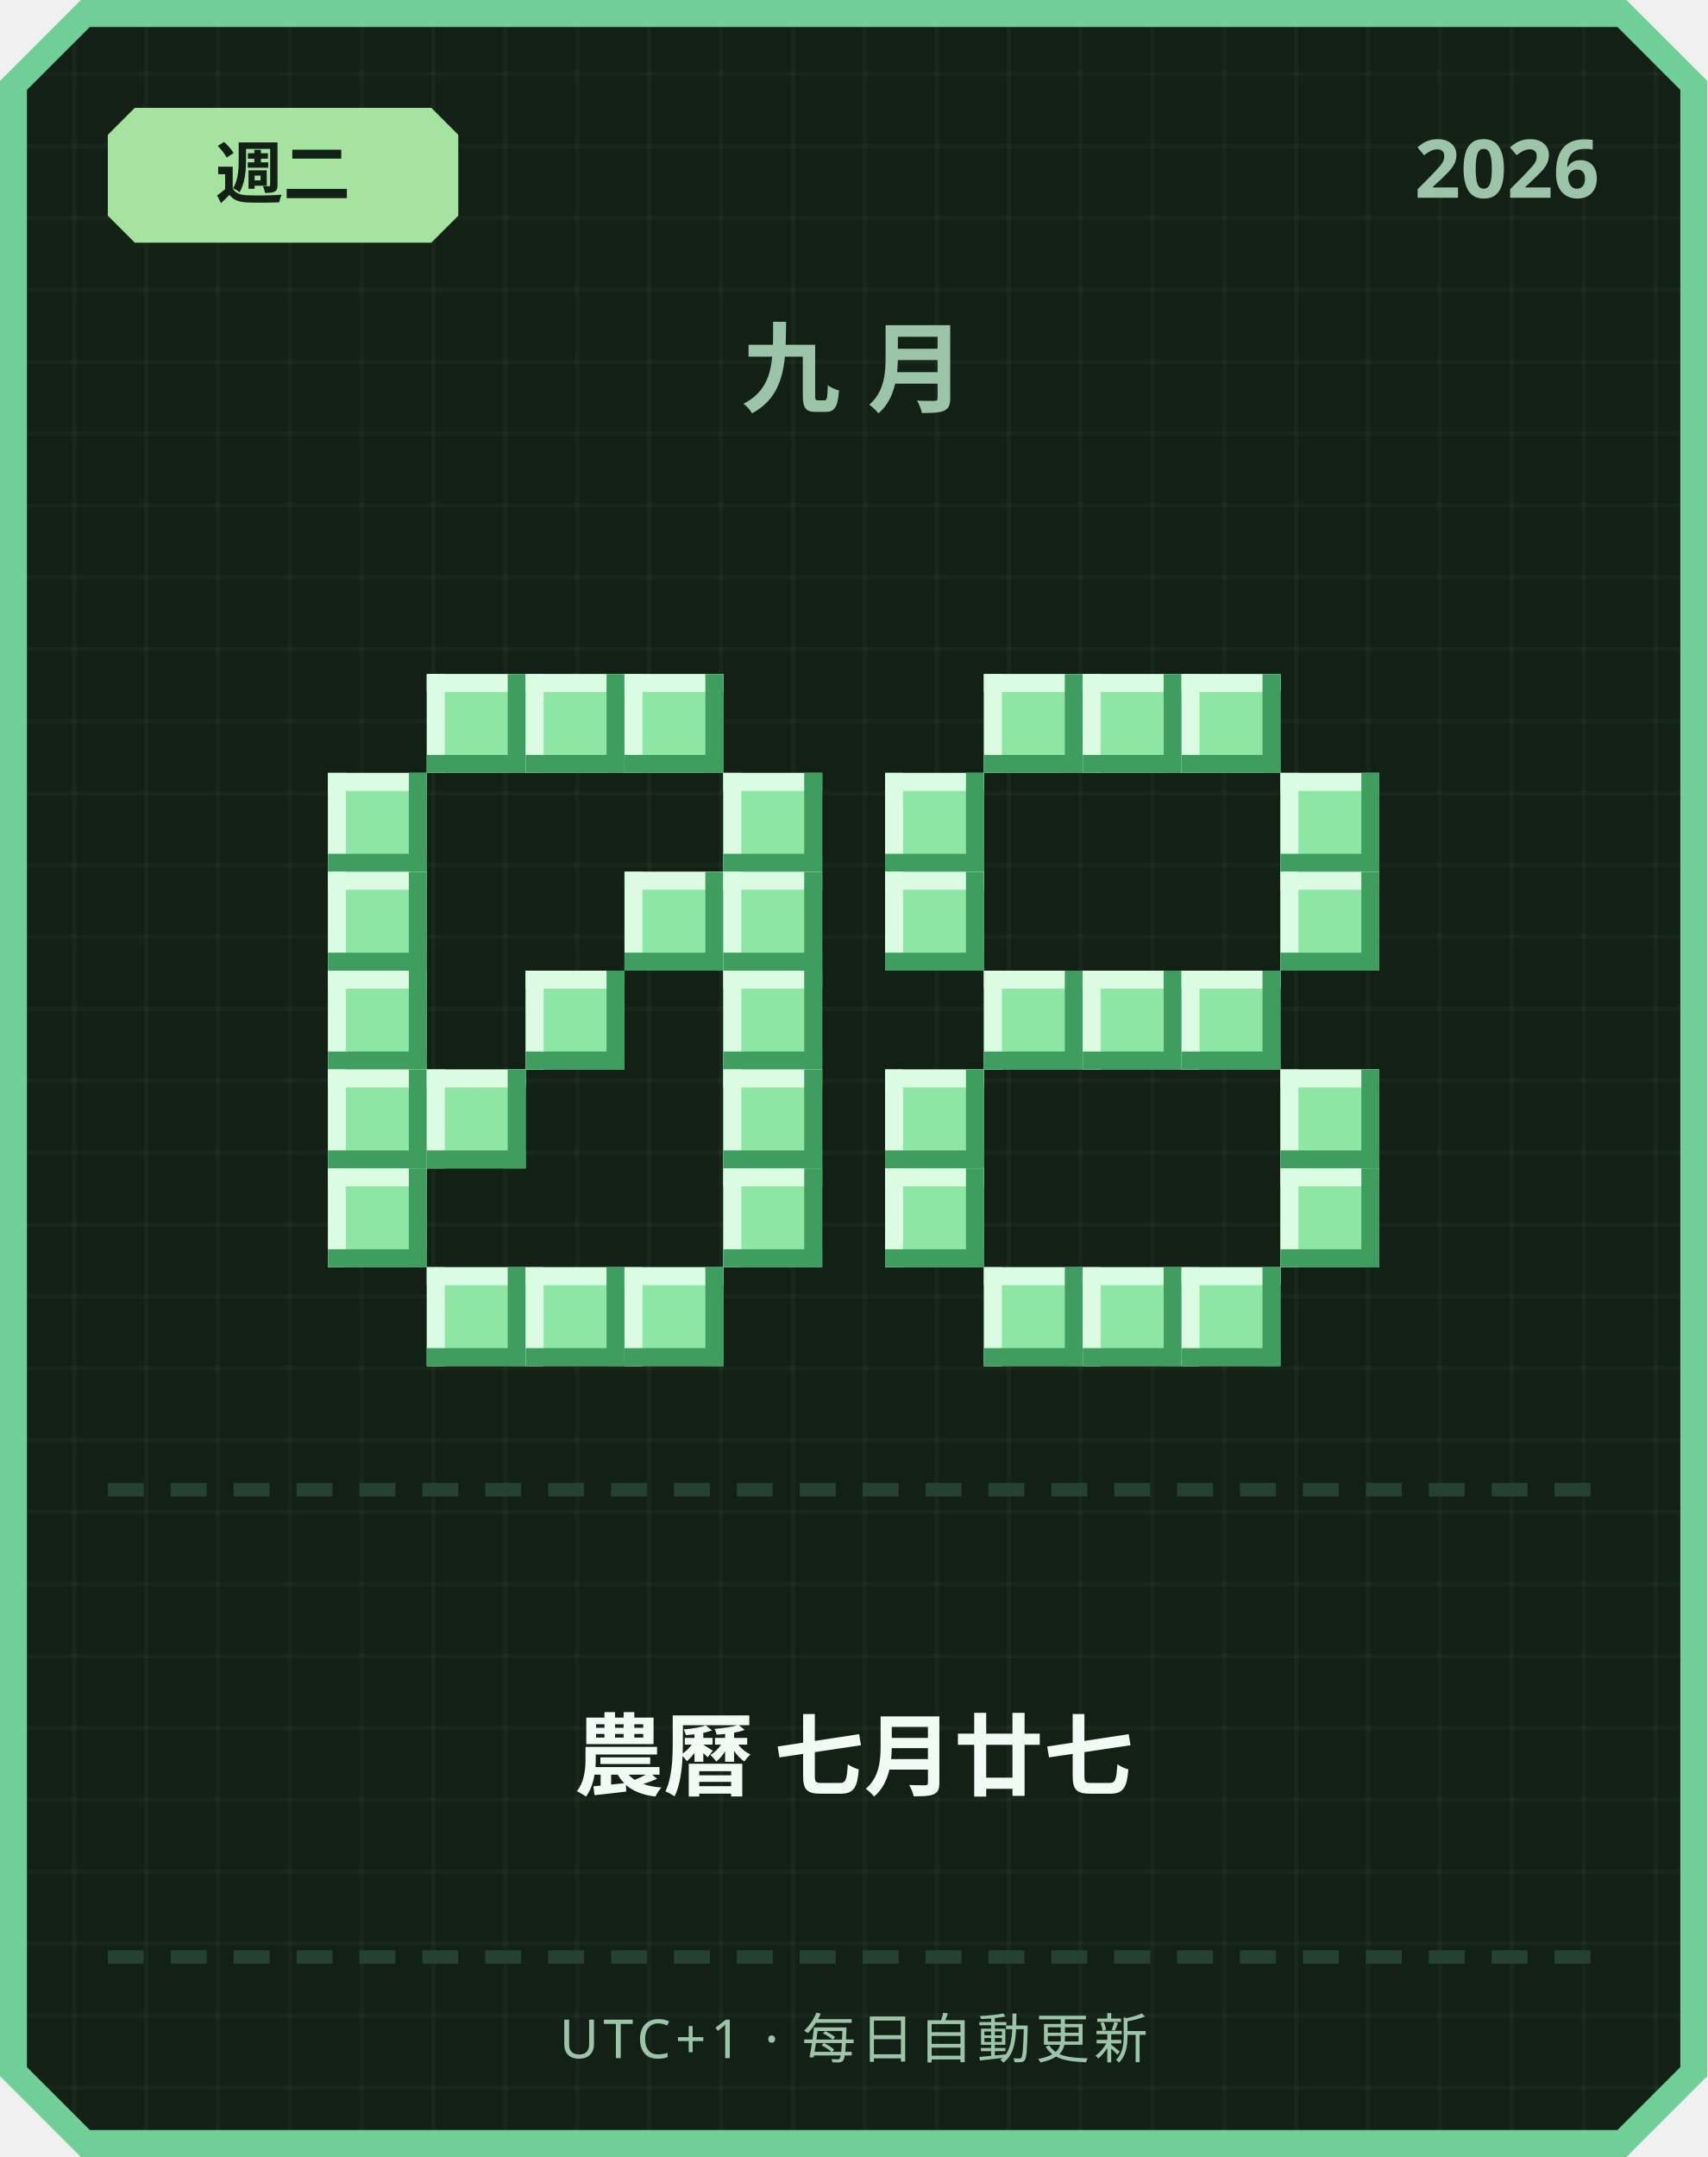
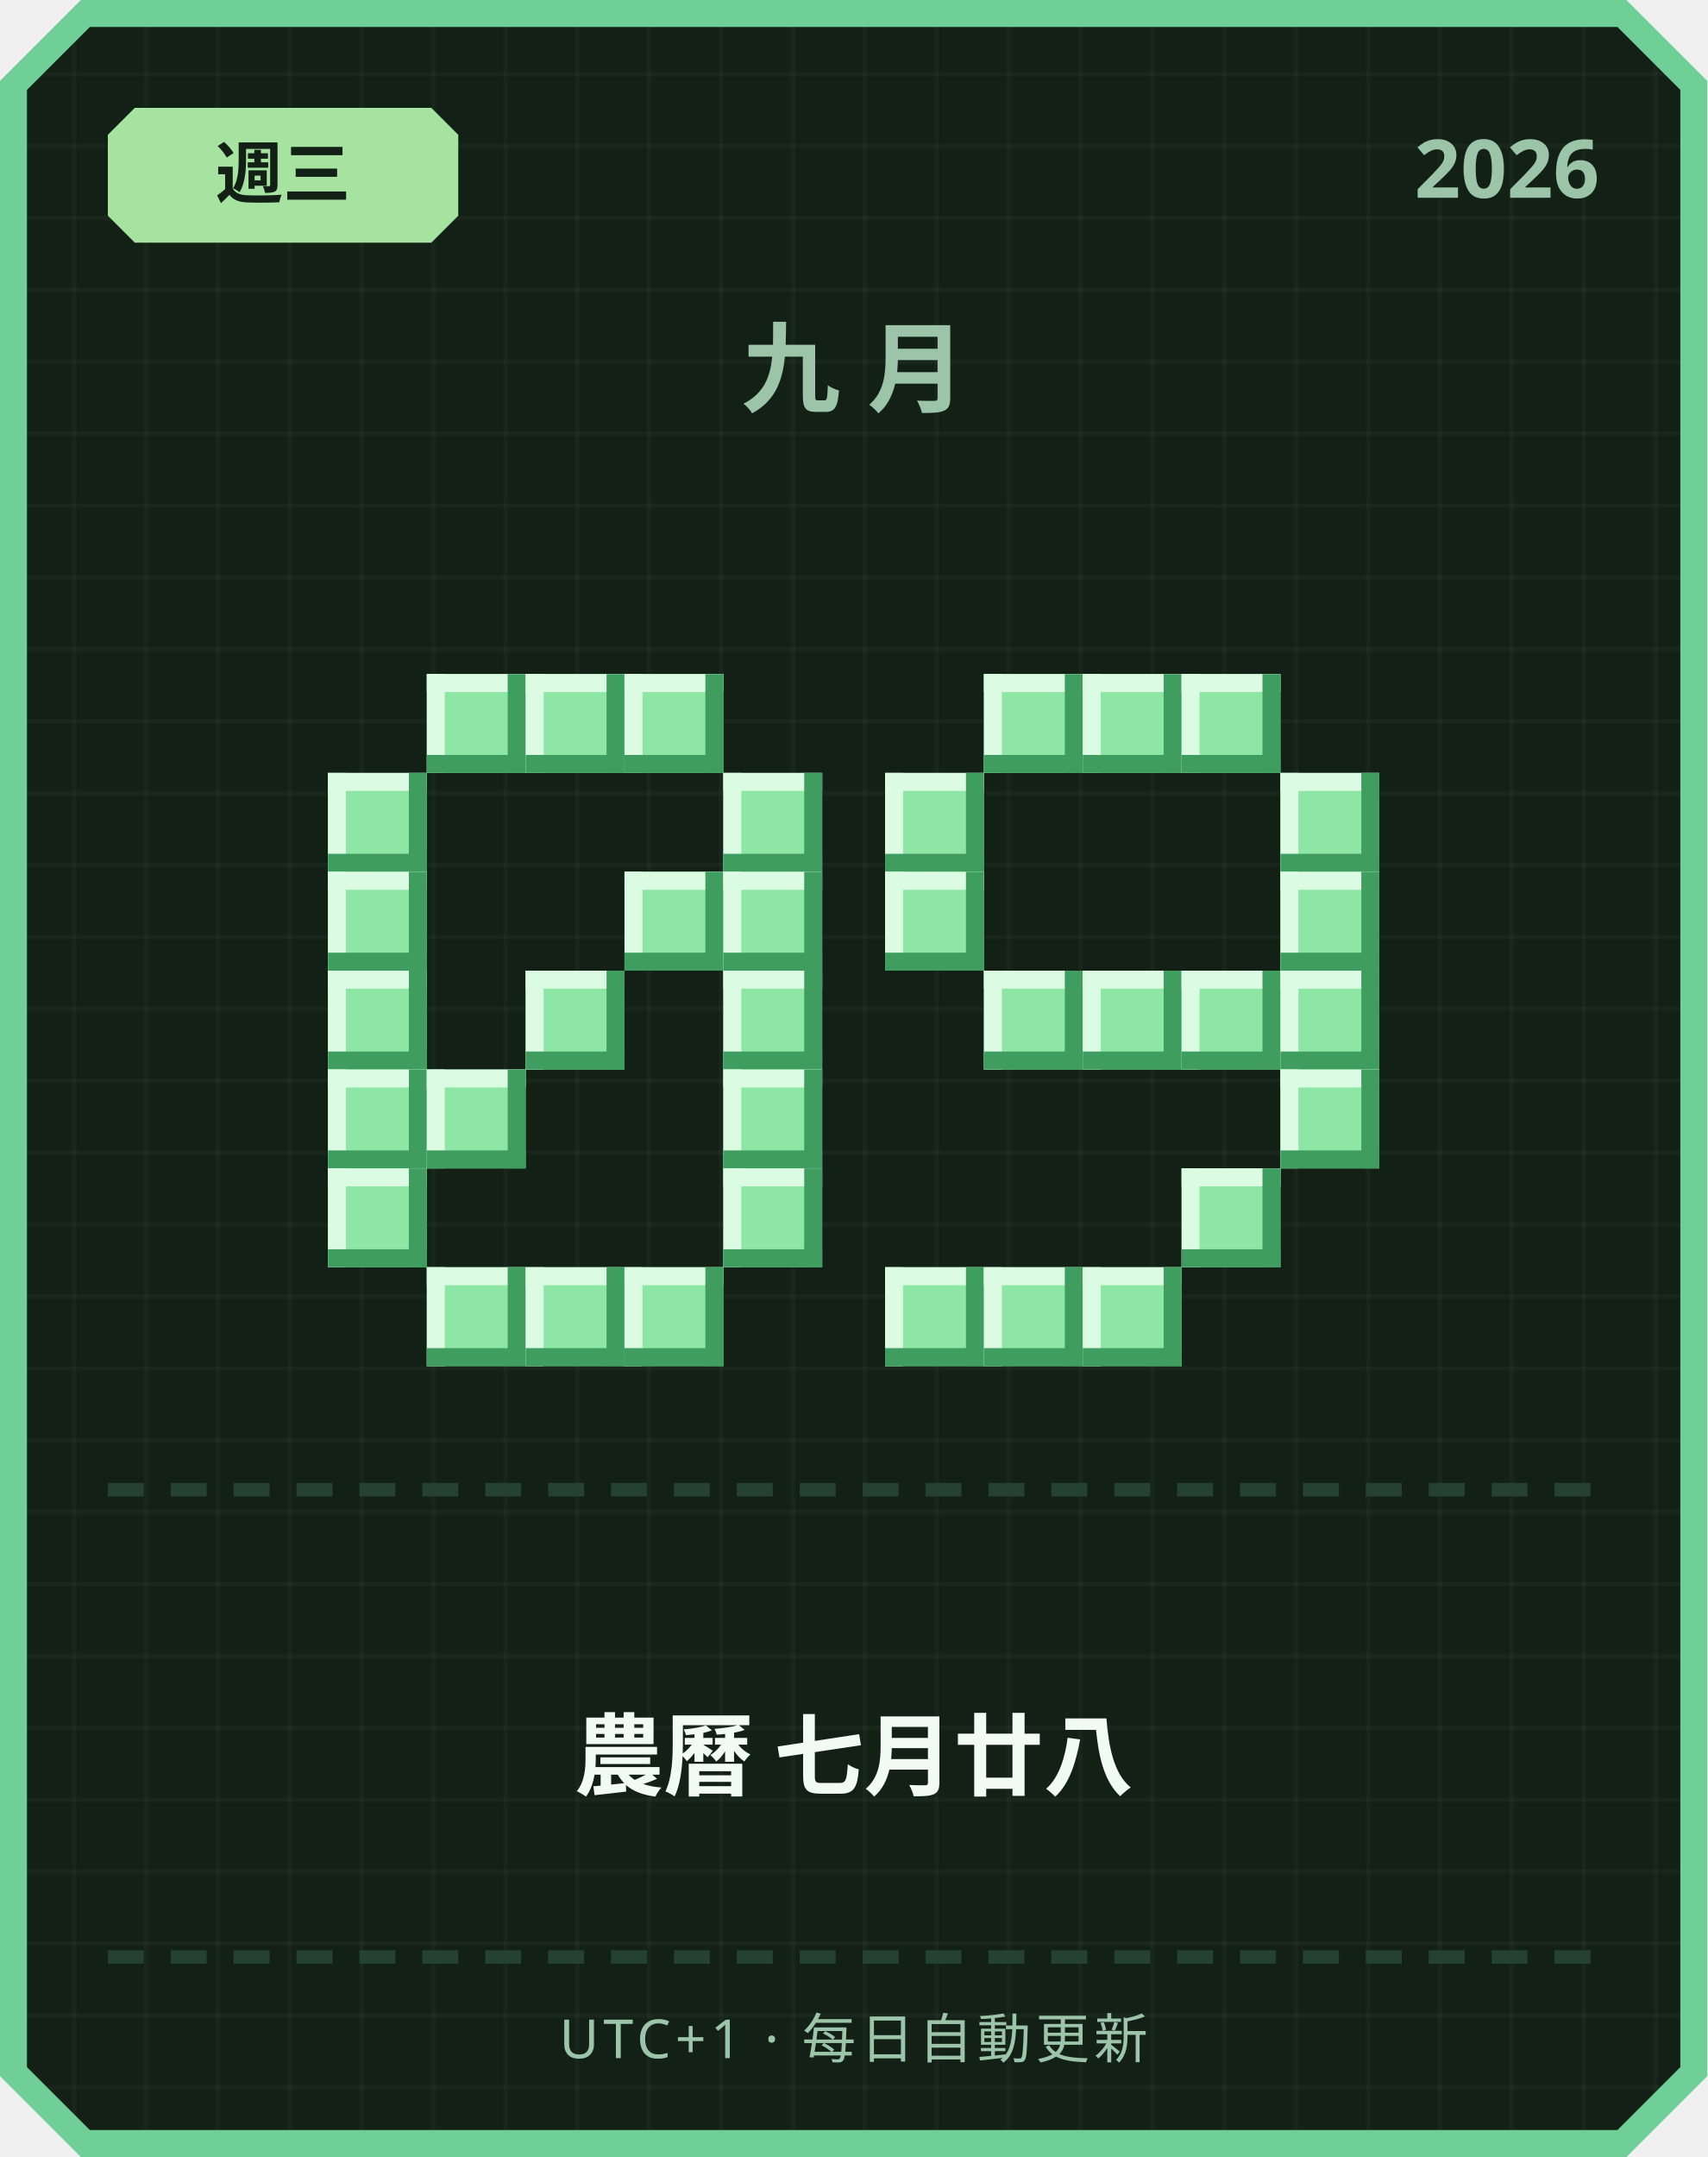
<svg xmlns="http://www.w3.org/2000/svg" width="380" height="480" viewBox="0 0 380 480">
  <defs>
    <pattern id="grid" width="16" height="16" patternUnits="userSpaceOnUse">
      <rect width="16" height="16" fill="#122016" />
      <rect width="1" height="16" fill="#ffffff" opacity="0.03" />
      <rect width="16" height="1" fill="#ffffff" opacity="0.03" />
    </pattern>
  </defs>
  <path d="M 18,0 L 362,0 L 380,18 L 380,462 L 362,480 L 18,480 L 0,462 L 0,18 Z" fill="#6fcf97" />
  <path d="M 20,6 L 360,6 L 374,20 L 374,460 L 360,474 L 20,474 L 6,460 L 6,20 Z" fill="url(#grid)" />
  <path d="M 30,24 L 96,24 L 102,30 L 102,48 L 96,54 L 30,54 L 24,48 L 24,30 Z" fill="#a6e3a1" />
-   <text x="63" y="44" text-anchor="middle" font-family="'Segoe UI', sans-serif" font-size="15" font-weight="700" fill="#122016">週二</text>
+   <text x="63" y="44" text-anchor="middle" font-family="'Segoe UI', sans-serif" font-size="15" font-weight="700" fill="#122016">週三</text>
  <text x="356" y="44" text-anchor="end" font-family="'Segoe UI', sans-serif" font-size="18" font-weight="700" fill="#9bc4a8">2026</text>
  <text x="190" y="90" text-anchor="middle" font-family="'Segoe UI', sans-serif" font-size="22" font-weight="700" letter-spacing="6" fill="#9bc4a8">九月</text>
  <rect x="95" y="150" width="22" height="22" fill="#8ee6a5" />
  <rect x="95" y="150" width="22" height="4" fill="#dbfbe3" />
  <rect x="95" y="150" width="4" height="22" fill="#dbfbe3" />
  <rect x="95" y="168" width="22" height="4" fill="#3f9e5f" />
  <rect x="113" y="150" width="4" height="22" fill="#3f9e5f" />
  <rect x="117" y="150" width="22" height="22" fill="#8ee6a5" />
  <rect x="117" y="150" width="22" height="4" fill="#dbfbe3" />
  <rect x="117" y="150" width="4" height="22" fill="#dbfbe3" />
  <rect x="117" y="168" width="22" height="4" fill="#3f9e5f" />
  <rect x="135" y="150" width="4" height="22" fill="#3f9e5f" />
  <rect x="139" y="150" width="22" height="22" fill="#8ee6a5" />
  <rect x="139" y="150" width="22" height="4" fill="#dbfbe3" />
  <rect x="139" y="150" width="4" height="22" fill="#dbfbe3" />
  <rect x="139" y="168" width="22" height="4" fill="#3f9e5f" />
  <rect x="157" y="150" width="4" height="22" fill="#3f9e5f" />
  <rect x="73" y="172" width="22" height="22" fill="#8ee6a5" />
  <rect x="73" y="172" width="22" height="4" fill="#dbfbe3" />
  <rect x="73" y="172" width="4" height="22" fill="#dbfbe3" />
  <rect x="73" y="190" width="22" height="4" fill="#3f9e5f" />
  <rect x="91" y="172" width="4" height="22" fill="#3f9e5f" />
  <rect x="161" y="172" width="22" height="22" fill="#8ee6a5" />
  <rect x="161" y="172" width="22" height="4" fill="#dbfbe3" />
  <rect x="161" y="172" width="4" height="22" fill="#dbfbe3" />
  <rect x="161" y="190" width="22" height="4" fill="#3f9e5f" />
  <rect x="179" y="172" width="4" height="22" fill="#3f9e5f" />
  <rect x="73" y="194" width="22" height="22" fill="#8ee6a5" />
  <rect x="73" y="194" width="22" height="4" fill="#dbfbe3" />
  <rect x="73" y="194" width="4" height="22" fill="#dbfbe3" />
  <rect x="73" y="212" width="22" height="4" fill="#3f9e5f" />
  <rect x="91" y="194" width="4" height="22" fill="#3f9e5f" />
  <rect x="139" y="194" width="22" height="22" fill="#8ee6a5" />
  <rect x="139" y="194" width="22" height="4" fill="#dbfbe3" />
  <rect x="139" y="194" width="4" height="22" fill="#dbfbe3" />
  <rect x="139" y="212" width="22" height="4" fill="#3f9e5f" />
  <rect x="157" y="194" width="4" height="22" fill="#3f9e5f" />
  <rect x="161" y="194" width="22" height="22" fill="#8ee6a5" />
  <rect x="161" y="194" width="22" height="4" fill="#dbfbe3" />
  <rect x="161" y="194" width="4" height="22" fill="#dbfbe3" />
  <rect x="161" y="212" width="22" height="4" fill="#3f9e5f" />
  <rect x="179" y="194" width="4" height="22" fill="#3f9e5f" />
  <rect x="73" y="216" width="22" height="22" fill="#8ee6a5" />
  <rect x="73" y="216" width="22" height="4" fill="#dbfbe3" />
  <rect x="73" y="216" width="4" height="22" fill="#dbfbe3" />
  <rect x="73" y="234" width="22" height="4" fill="#3f9e5f" />
  <rect x="91" y="216" width="4" height="22" fill="#3f9e5f" />
  <rect x="117" y="216" width="22" height="22" fill="#8ee6a5" />
  <rect x="117" y="216" width="22" height="4" fill="#dbfbe3" />
  <rect x="117" y="216" width="4" height="22" fill="#dbfbe3" />
  <rect x="117" y="234" width="22" height="4" fill="#3f9e5f" />
  <rect x="135" y="216" width="4" height="22" fill="#3f9e5f" />
  <rect x="161" y="216" width="22" height="22" fill="#8ee6a5" />
  <rect x="161" y="216" width="22" height="4" fill="#dbfbe3" />
  <rect x="161" y="216" width="4" height="22" fill="#dbfbe3" />
  <rect x="161" y="234" width="22" height="4" fill="#3f9e5f" />
  <rect x="179" y="216" width="4" height="22" fill="#3f9e5f" />
  <rect x="73" y="238" width="22" height="22" fill="#8ee6a5" />
  <rect x="73" y="238" width="22" height="4" fill="#dbfbe3" />
  <rect x="73" y="238" width="4" height="22" fill="#dbfbe3" />
  <rect x="73" y="256" width="22" height="4" fill="#3f9e5f" />
  <rect x="91" y="238" width="4" height="22" fill="#3f9e5f" />
  <rect x="95" y="238" width="22" height="22" fill="#8ee6a5" />
  <rect x="95" y="238" width="22" height="4" fill="#dbfbe3" />
  <rect x="95" y="238" width="4" height="22" fill="#dbfbe3" />
  <rect x="95" y="256" width="22" height="4" fill="#3f9e5f" />
  <rect x="113" y="238" width="4" height="22" fill="#3f9e5f" />
  <rect x="161" y="238" width="22" height="22" fill="#8ee6a5" />
  <rect x="161" y="238" width="22" height="4" fill="#dbfbe3" />
  <rect x="161" y="238" width="4" height="22" fill="#dbfbe3" />
  <rect x="161" y="256" width="22" height="4" fill="#3f9e5f" />
  <rect x="179" y="238" width="4" height="22" fill="#3f9e5f" />
  <rect x="73" y="260" width="22" height="22" fill="#8ee6a5" />
  <rect x="73" y="260" width="22" height="4" fill="#dbfbe3" />
  <rect x="73" y="260" width="4" height="22" fill="#dbfbe3" />
  <rect x="73" y="278" width="22" height="4" fill="#3f9e5f" />
  <rect x="91" y="260" width="4" height="22" fill="#3f9e5f" />
  <rect x="161" y="260" width="22" height="22" fill="#8ee6a5" />
  <rect x="161" y="260" width="22" height="4" fill="#dbfbe3" />
  <rect x="161" y="260" width="4" height="22" fill="#dbfbe3" />
  <rect x="161" y="278" width="22" height="4" fill="#3f9e5f" />
  <rect x="179" y="260" width="4" height="22" fill="#3f9e5f" />
  <rect x="95" y="282" width="22" height="22" fill="#8ee6a5" />
  <rect x="95" y="282" width="22" height="4" fill="#dbfbe3" />
  <rect x="95" y="282" width="4" height="22" fill="#dbfbe3" />
  <rect x="95" y="300" width="22" height="4" fill="#3f9e5f" />
  <rect x="113" y="282" width="4" height="22" fill="#3f9e5f" />
  <rect x="117" y="282" width="22" height="22" fill="#8ee6a5" />
  <rect x="117" y="282" width="22" height="4" fill="#dbfbe3" />
  <rect x="117" y="282" width="4" height="22" fill="#dbfbe3" />
  <rect x="117" y="300" width="22" height="4" fill="#3f9e5f" />
  <rect x="135" y="282" width="4" height="22" fill="#3f9e5f" />
  <rect x="139" y="282" width="22" height="22" fill="#8ee6a5" />
  <rect x="139" y="282" width="22" height="4" fill="#dbfbe3" />
  <rect x="139" y="282" width="4" height="22" fill="#dbfbe3" />
  <rect x="139" y="300" width="22" height="4" fill="#3f9e5f" />
  <rect x="157" y="282" width="4" height="22" fill="#3f9e5f" />
  <rect x="219" y="150" width="22" height="22" fill="#8ee6a5" />
  <rect x="219" y="150" width="22" height="4" fill="#dbfbe3" />
  <rect x="219" y="150" width="4" height="22" fill="#dbfbe3" />
  <rect x="219" y="168" width="22" height="4" fill="#3f9e5f" />
  <rect x="237" y="150" width="4" height="22" fill="#3f9e5f" />
  <rect x="241" y="150" width="22" height="22" fill="#8ee6a5" />
  <rect x="241" y="150" width="22" height="4" fill="#dbfbe3" />
  <rect x="241" y="150" width="4" height="22" fill="#dbfbe3" />
  <rect x="241" y="168" width="22" height="4" fill="#3f9e5f" />
  <rect x="259" y="150" width="4" height="22" fill="#3f9e5f" />
  <rect x="263" y="150" width="22" height="22" fill="#8ee6a5" />
  <rect x="263" y="150" width="22" height="4" fill="#dbfbe3" />
  <rect x="263" y="150" width="4" height="22" fill="#dbfbe3" />
  <rect x="263" y="168" width="22" height="4" fill="#3f9e5f" />
  <rect x="281" y="150" width="4" height="22" fill="#3f9e5f" />
  <rect x="197" y="172" width="22" height="22" fill="#8ee6a5" />
  <rect x="197" y="172" width="22" height="4" fill="#dbfbe3" />
  <rect x="197" y="172" width="4" height="22" fill="#dbfbe3" />
  <rect x="197" y="190" width="22" height="4" fill="#3f9e5f" />
  <rect x="215" y="172" width="4" height="22" fill="#3f9e5f" />
  <rect x="285" y="172" width="22" height="22" fill="#8ee6a5" />
  <rect x="285" y="172" width="22" height="4" fill="#dbfbe3" />
  <rect x="285" y="172" width="4" height="22" fill="#dbfbe3" />
  <rect x="285" y="190" width="22" height="4" fill="#3f9e5f" />
  <rect x="303" y="172" width="4" height="22" fill="#3f9e5f" />
  <rect x="197" y="194" width="22" height="22" fill="#8ee6a5" />
  <rect x="197" y="194" width="22" height="4" fill="#dbfbe3" />
  <rect x="197" y="194" width="4" height="22" fill="#dbfbe3" />
  <rect x="197" y="212" width="22" height="4" fill="#3f9e5f" />
  <rect x="215" y="194" width="4" height="22" fill="#3f9e5f" />
  <rect x="285" y="194" width="22" height="22" fill="#8ee6a5" />
  <rect x="285" y="194" width="22" height="4" fill="#dbfbe3" />
  <rect x="285" y="194" width="4" height="22" fill="#dbfbe3" />
  <rect x="285" y="212" width="22" height="4" fill="#3f9e5f" />
  <rect x="303" y="194" width="4" height="22" fill="#3f9e5f" />
  <rect x="219" y="216" width="22" height="22" fill="#8ee6a5" />
  <rect x="219" y="216" width="22" height="4" fill="#dbfbe3" />
  <rect x="219" y="216" width="4" height="22" fill="#dbfbe3" />
  <rect x="219" y="234" width="22" height="4" fill="#3f9e5f" />
  <rect x="237" y="216" width="4" height="22" fill="#3f9e5f" />
  <rect x="241" y="216" width="22" height="22" fill="#8ee6a5" />
  <rect x="241" y="216" width="22" height="4" fill="#dbfbe3" />
  <rect x="241" y="216" width="4" height="22" fill="#dbfbe3" />
  <rect x="241" y="234" width="22" height="4" fill="#3f9e5f" />
  <rect x="259" y="216" width="4" height="22" fill="#3f9e5f" />
  <rect x="263" y="216" width="22" height="22" fill="#8ee6a5" />
  <rect x="263" y="216" width="22" height="4" fill="#dbfbe3" />
  <rect x="263" y="216" width="4" height="22" fill="#dbfbe3" />
  <rect x="263" y="234" width="22" height="4" fill="#3f9e5f" />
  <rect x="281" y="216" width="4" height="22" fill="#3f9e5f" />
-   <rect x="197" y="238" width="22" height="22" fill="#8ee6a5" />
-   <rect x="197" y="238" width="22" height="4" fill="#dbfbe3" />
-   <rect x="197" y="238" width="4" height="22" fill="#dbfbe3" />
-   <rect x="197" y="256" width="22" height="4" fill="#3f9e5f" />
-   <rect x="215" y="238" width="4" height="22" fill="#3f9e5f" />
+   <rect x="285" y="216" width="22" height="22" fill="#8ee6a5" />
+   <rect x="285" y="216" width="22" height="4" fill="#dbfbe3" />
+   <rect x="285" y="216" width="4" height="22" fill="#dbfbe3" />
+   <rect x="285" y="234" width="22" height="4" fill="#3f9e5f" />
+   <rect x="303" y="216" width="4" height="22" fill="#3f9e5f" />
  <rect x="285" y="238" width="22" height="22" fill="#8ee6a5" />
  <rect x="285" y="238" width="22" height="4" fill="#dbfbe3" />
  <rect x="285" y="238" width="4" height="22" fill="#dbfbe3" />
  <rect x="285" y="256" width="22" height="4" fill="#3f9e5f" />
  <rect x="303" y="238" width="4" height="22" fill="#3f9e5f" />
-   <rect x="197" y="260" width="22" height="22" fill="#8ee6a5" />
-   <rect x="197" y="260" width="22" height="4" fill="#dbfbe3" />
-   <rect x="197" y="260" width="4" height="22" fill="#dbfbe3" />
-   <rect x="197" y="278" width="22" height="4" fill="#3f9e5f" />
-   <rect x="215" y="260" width="4" height="22" fill="#3f9e5f" />
-   <rect x="285" y="260" width="22" height="22" fill="#8ee6a5" />
-   <rect x="285" y="260" width="22" height="4" fill="#dbfbe3" />
-   <rect x="285" y="260" width="4" height="22" fill="#dbfbe3" />
-   <rect x="285" y="278" width="22" height="4" fill="#3f9e5f" />
-   <rect x="303" y="260" width="4" height="22" fill="#3f9e5f" />
+   <rect x="263" y="260" width="22" height="22" fill="#8ee6a5" />
+   <rect x="263" y="260" width="22" height="4" fill="#dbfbe3" />
+   <rect x="263" y="260" width="4" height="22" fill="#dbfbe3" />
+   <rect x="263" y="278" width="22" height="4" fill="#3f9e5f" />
+   <rect x="281" y="260" width="4" height="22" fill="#3f9e5f" />
+   <rect x="197" y="282" width="22" height="22" fill="#8ee6a5" />
+   <rect x="197" y="282" width="22" height="4" fill="#dbfbe3" />
+   <rect x="197" y="282" width="4" height="22" fill="#dbfbe3" />
+   <rect x="197" y="300" width="22" height="4" fill="#3f9e5f" />
+   <rect x="215" y="282" width="4" height="22" fill="#3f9e5f" />
  <rect x="219" y="282" width="22" height="22" fill="#8ee6a5" />
  <rect x="219" y="282" width="22" height="4" fill="#dbfbe3" />
  <rect x="219" y="282" width="4" height="22" fill="#dbfbe3" />
  <rect x="219" y="300" width="22" height="4" fill="#3f9e5f" />
  <rect x="237" y="282" width="4" height="22" fill="#3f9e5f" />
  <rect x="241" y="282" width="22" height="22" fill="#8ee6a5" />
  <rect x="241" y="282" width="22" height="4" fill="#dbfbe3" />
  <rect x="241" y="282" width="4" height="22" fill="#dbfbe3" />
  <rect x="241" y="300" width="22" height="4" fill="#3f9e5f" />
  <rect x="259" y="282" width="4" height="22" fill="#3f9e5f" />
-   <rect x="263" y="282" width="22" height="22" fill="#8ee6a5" />
-   <rect x="263" y="282" width="22" height="4" fill="#dbfbe3" />
-   <rect x="263" y="282" width="4" height="22" fill="#dbfbe3" />
-   <rect x="263" y="300" width="22" height="4" fill="#3f9e5f" />
-   <rect x="281" y="282" width="4" height="22" fill="#3f9e5f" />
  <rect x="24" y="330" width="8" height="3" fill="#254230" />
  <rect x="38" y="330" width="8" height="3" fill="#254230" />
  <rect x="52" y="330" width="8" height="3" fill="#254230" />
  <rect x="66" y="330" width="8" height="3" fill="#254230" />
  <rect x="80" y="330" width="8" height="3" fill="#254230" />
  <rect x="94" y="330" width="8" height="3" fill="#254230" />
  <rect x="108" y="330" width="8" height="3" fill="#254230" />
  <rect x="122" y="330" width="8" height="3" fill="#254230" />
  <rect x="136" y="330" width="8" height="3" fill="#254230" />
  <rect x="150" y="330" width="8" height="3" fill="#254230" />
  <rect x="164" y="330" width="8" height="3" fill="#254230" />
  <rect x="178" y="330" width="8" height="3" fill="#254230" />
  <rect x="192" y="330" width="8" height="3" fill="#254230" />
  <rect x="206" y="330" width="8" height="3" fill="#254230" />
  <rect x="220" y="330" width="8" height="3" fill="#254230" />
  <rect x="234" y="330" width="8" height="3" fill="#254230" />
  <rect x="248" y="330" width="8" height="3" fill="#254230" />
  <rect x="262" y="330" width="8" height="3" fill="#254230" />
  <rect x="276" y="330" width="8" height="3" fill="#254230" />
  <rect x="290" y="330" width="8" height="3" fill="#254230" />
  <rect x="304" y="330" width="8" height="3" fill="#254230" />
  <rect x="318" y="330" width="8" height="3" fill="#254230" />
  <rect x="332" y="330" width="8" height="3" fill="#254230" />
  <rect x="346" y="330" width="8" height="3" fill="#254230" />
-   <text x="190" y="398" text-anchor="middle" font-family="'Segoe UI', 'Microsoft JhengHei', sans-serif" font-size="20" font-weight="700" fill="#f1faf4">農曆 七月廿七</text>
+   <text x="190" y="398" text-anchor="middle" font-family="'Segoe UI', 'Microsoft JhengHei', sans-serif" font-size="20" font-weight="700" fill="#f1faf4">農曆 七月廿八</text>
  <rect x="24" y="434" width="8" height="3" fill="#254230" />
  <rect x="38" y="434" width="8" height="3" fill="#254230" />
  <rect x="52" y="434" width="8" height="3" fill="#254230" />
  <rect x="66" y="434" width="8" height="3" fill="#254230" />
  <rect x="80" y="434" width="8" height="3" fill="#254230" />
  <rect x="94" y="434" width="8" height="3" fill="#254230" />
  <rect x="108" y="434" width="8" height="3" fill="#254230" />
  <rect x="122" y="434" width="8" height="3" fill="#254230" />
  <rect x="136" y="434" width="8" height="3" fill="#254230" />
  <rect x="150" y="434" width="8" height="3" fill="#254230" />
  <rect x="164" y="434" width="8" height="3" fill="#254230" />
  <rect x="178" y="434" width="8" height="3" fill="#254230" />
  <rect x="192" y="434" width="8" height="3" fill="#254230" />
  <rect x="206" y="434" width="8" height="3" fill="#254230" />
  <rect x="220" y="434" width="8" height="3" fill="#254230" />
  <rect x="234" y="434" width="8" height="3" fill="#254230" />
  <rect x="248" y="434" width="8" height="3" fill="#254230" />
  <rect x="262" y="434" width="8" height="3" fill="#254230" />
  <rect x="276" y="434" width="8" height="3" fill="#254230" />
  <rect x="290" y="434" width="8" height="3" fill="#254230" />
  <rect x="304" y="434" width="8" height="3" fill="#254230" />
  <rect x="318" y="434" width="8" height="3" fill="#254230" />
  <rect x="332" y="434" width="8" height="3" fill="#254230" />
  <rect x="346" y="434" width="8" height="3" fill="#254230" />
  <text x="190" y="458" text-anchor="middle" font-family="'Segoe UI', sans-serif" font-size="12" letter-spacing="1" fill="#9bc4a8">UTC+1 · 每日自動更新</text>
</svg>
